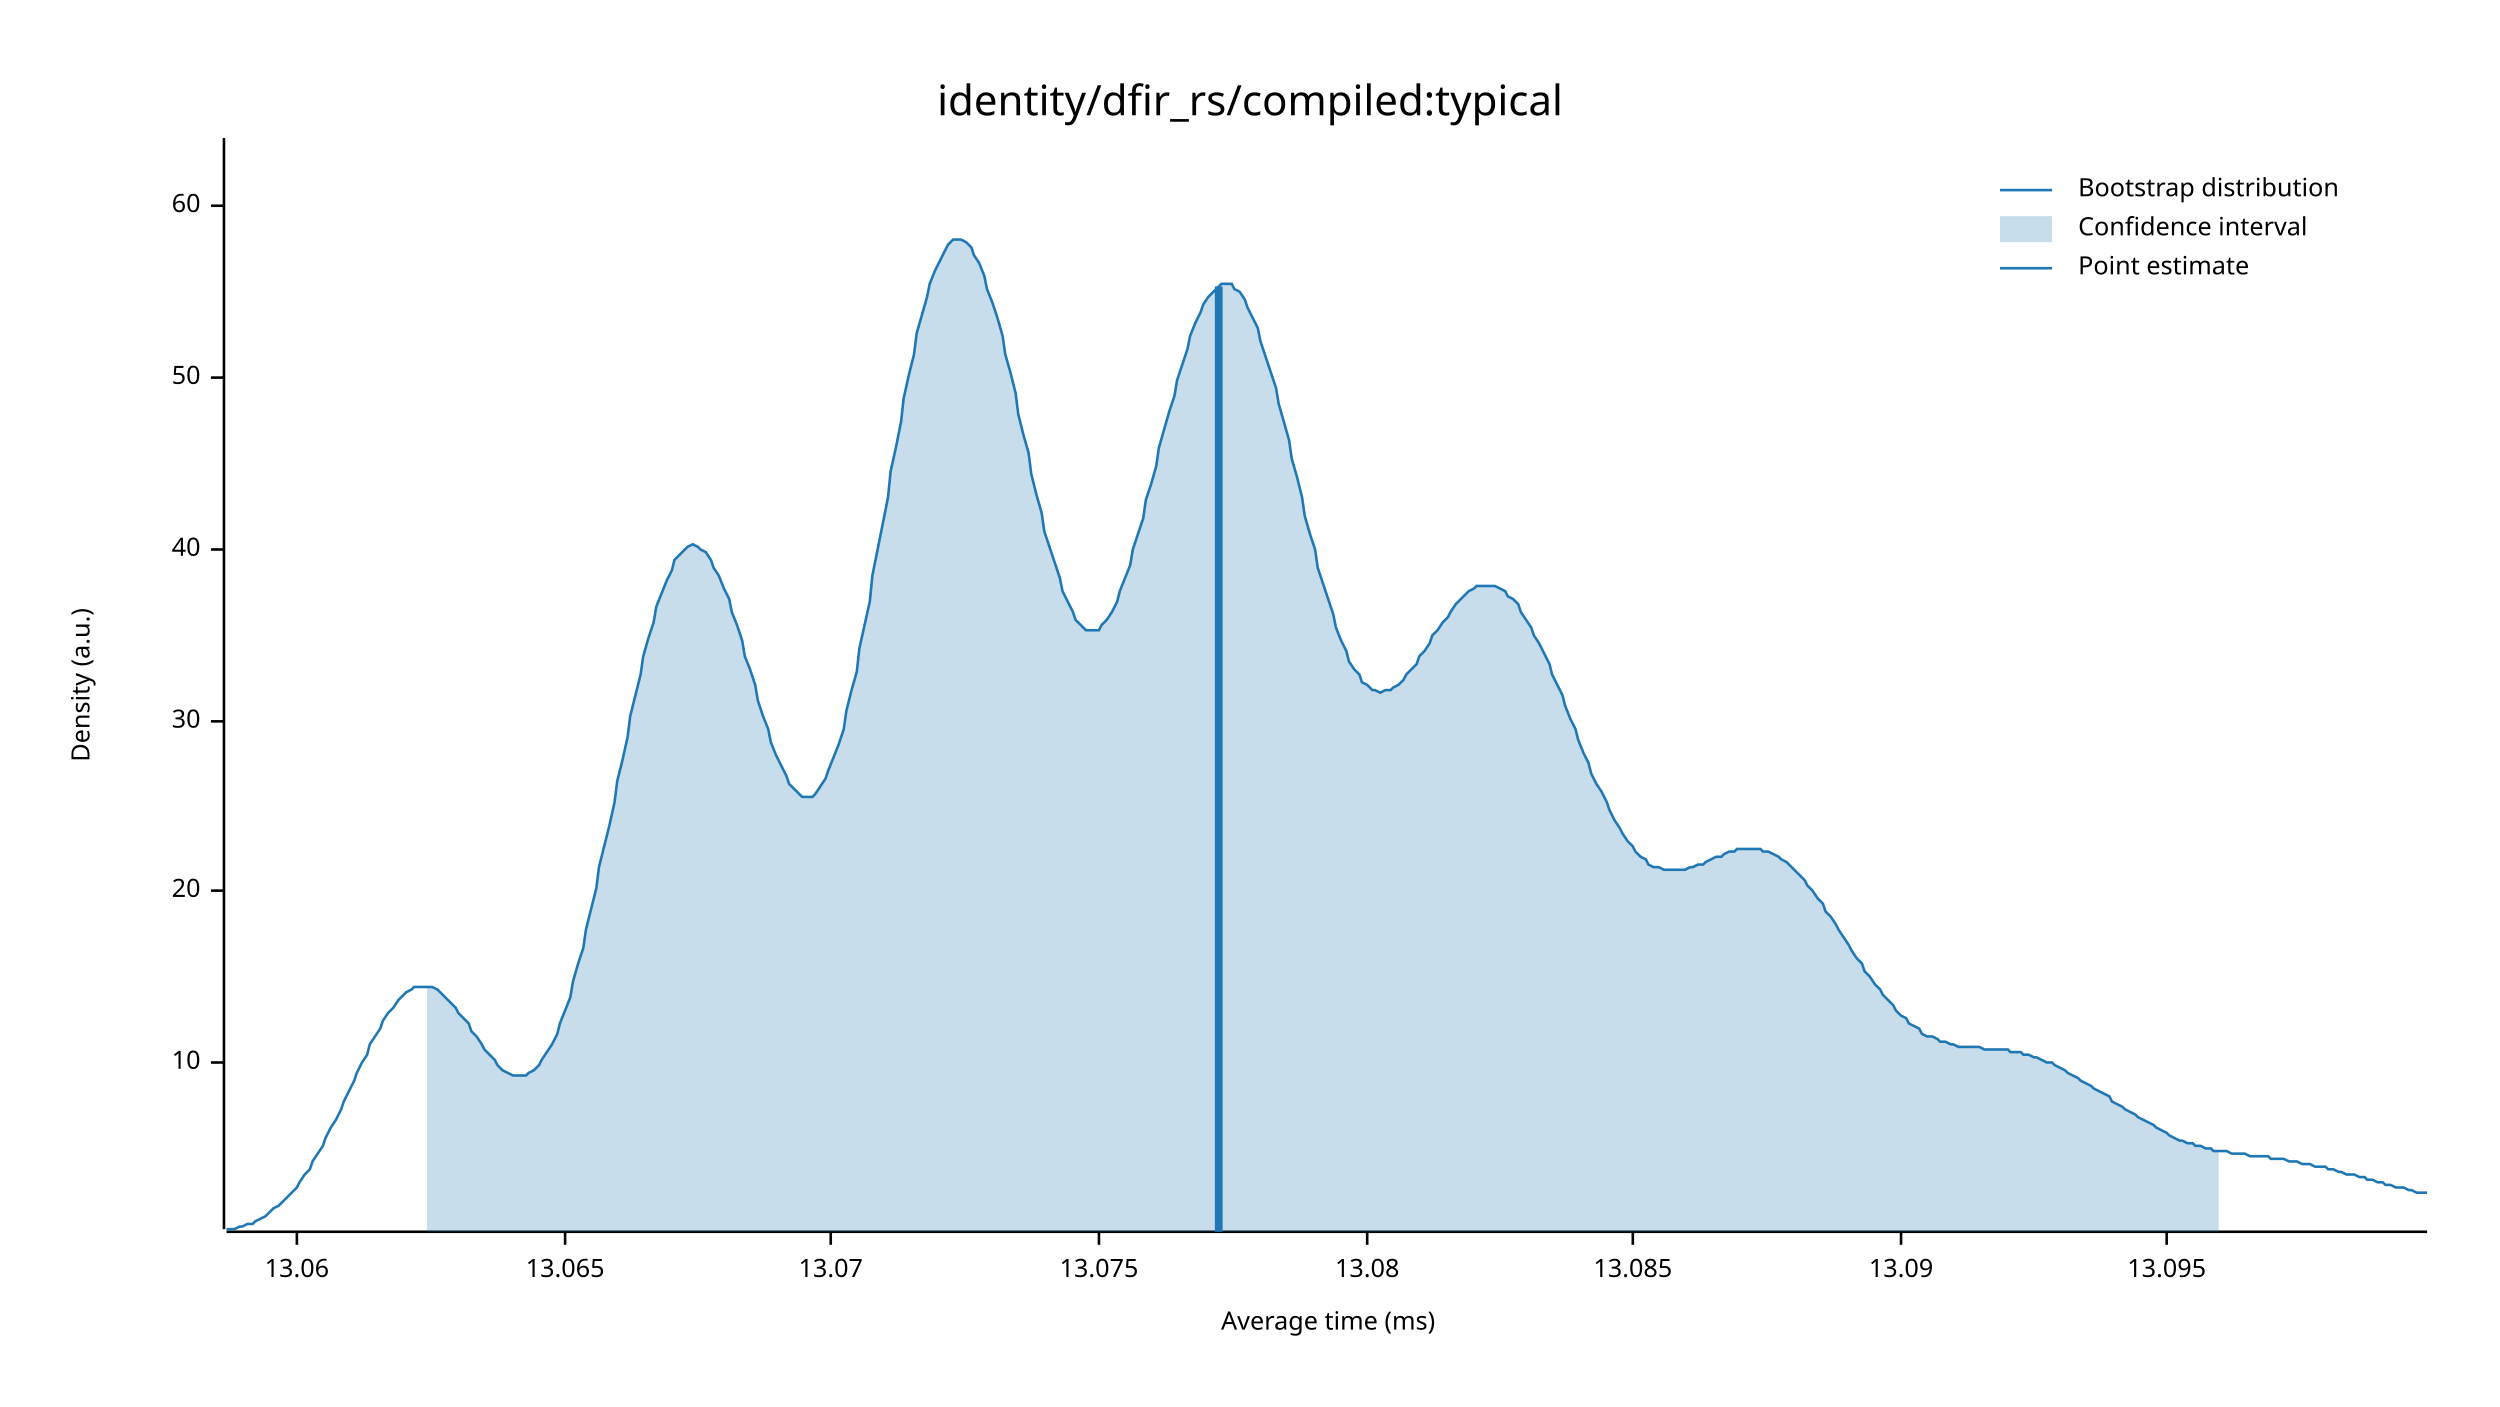
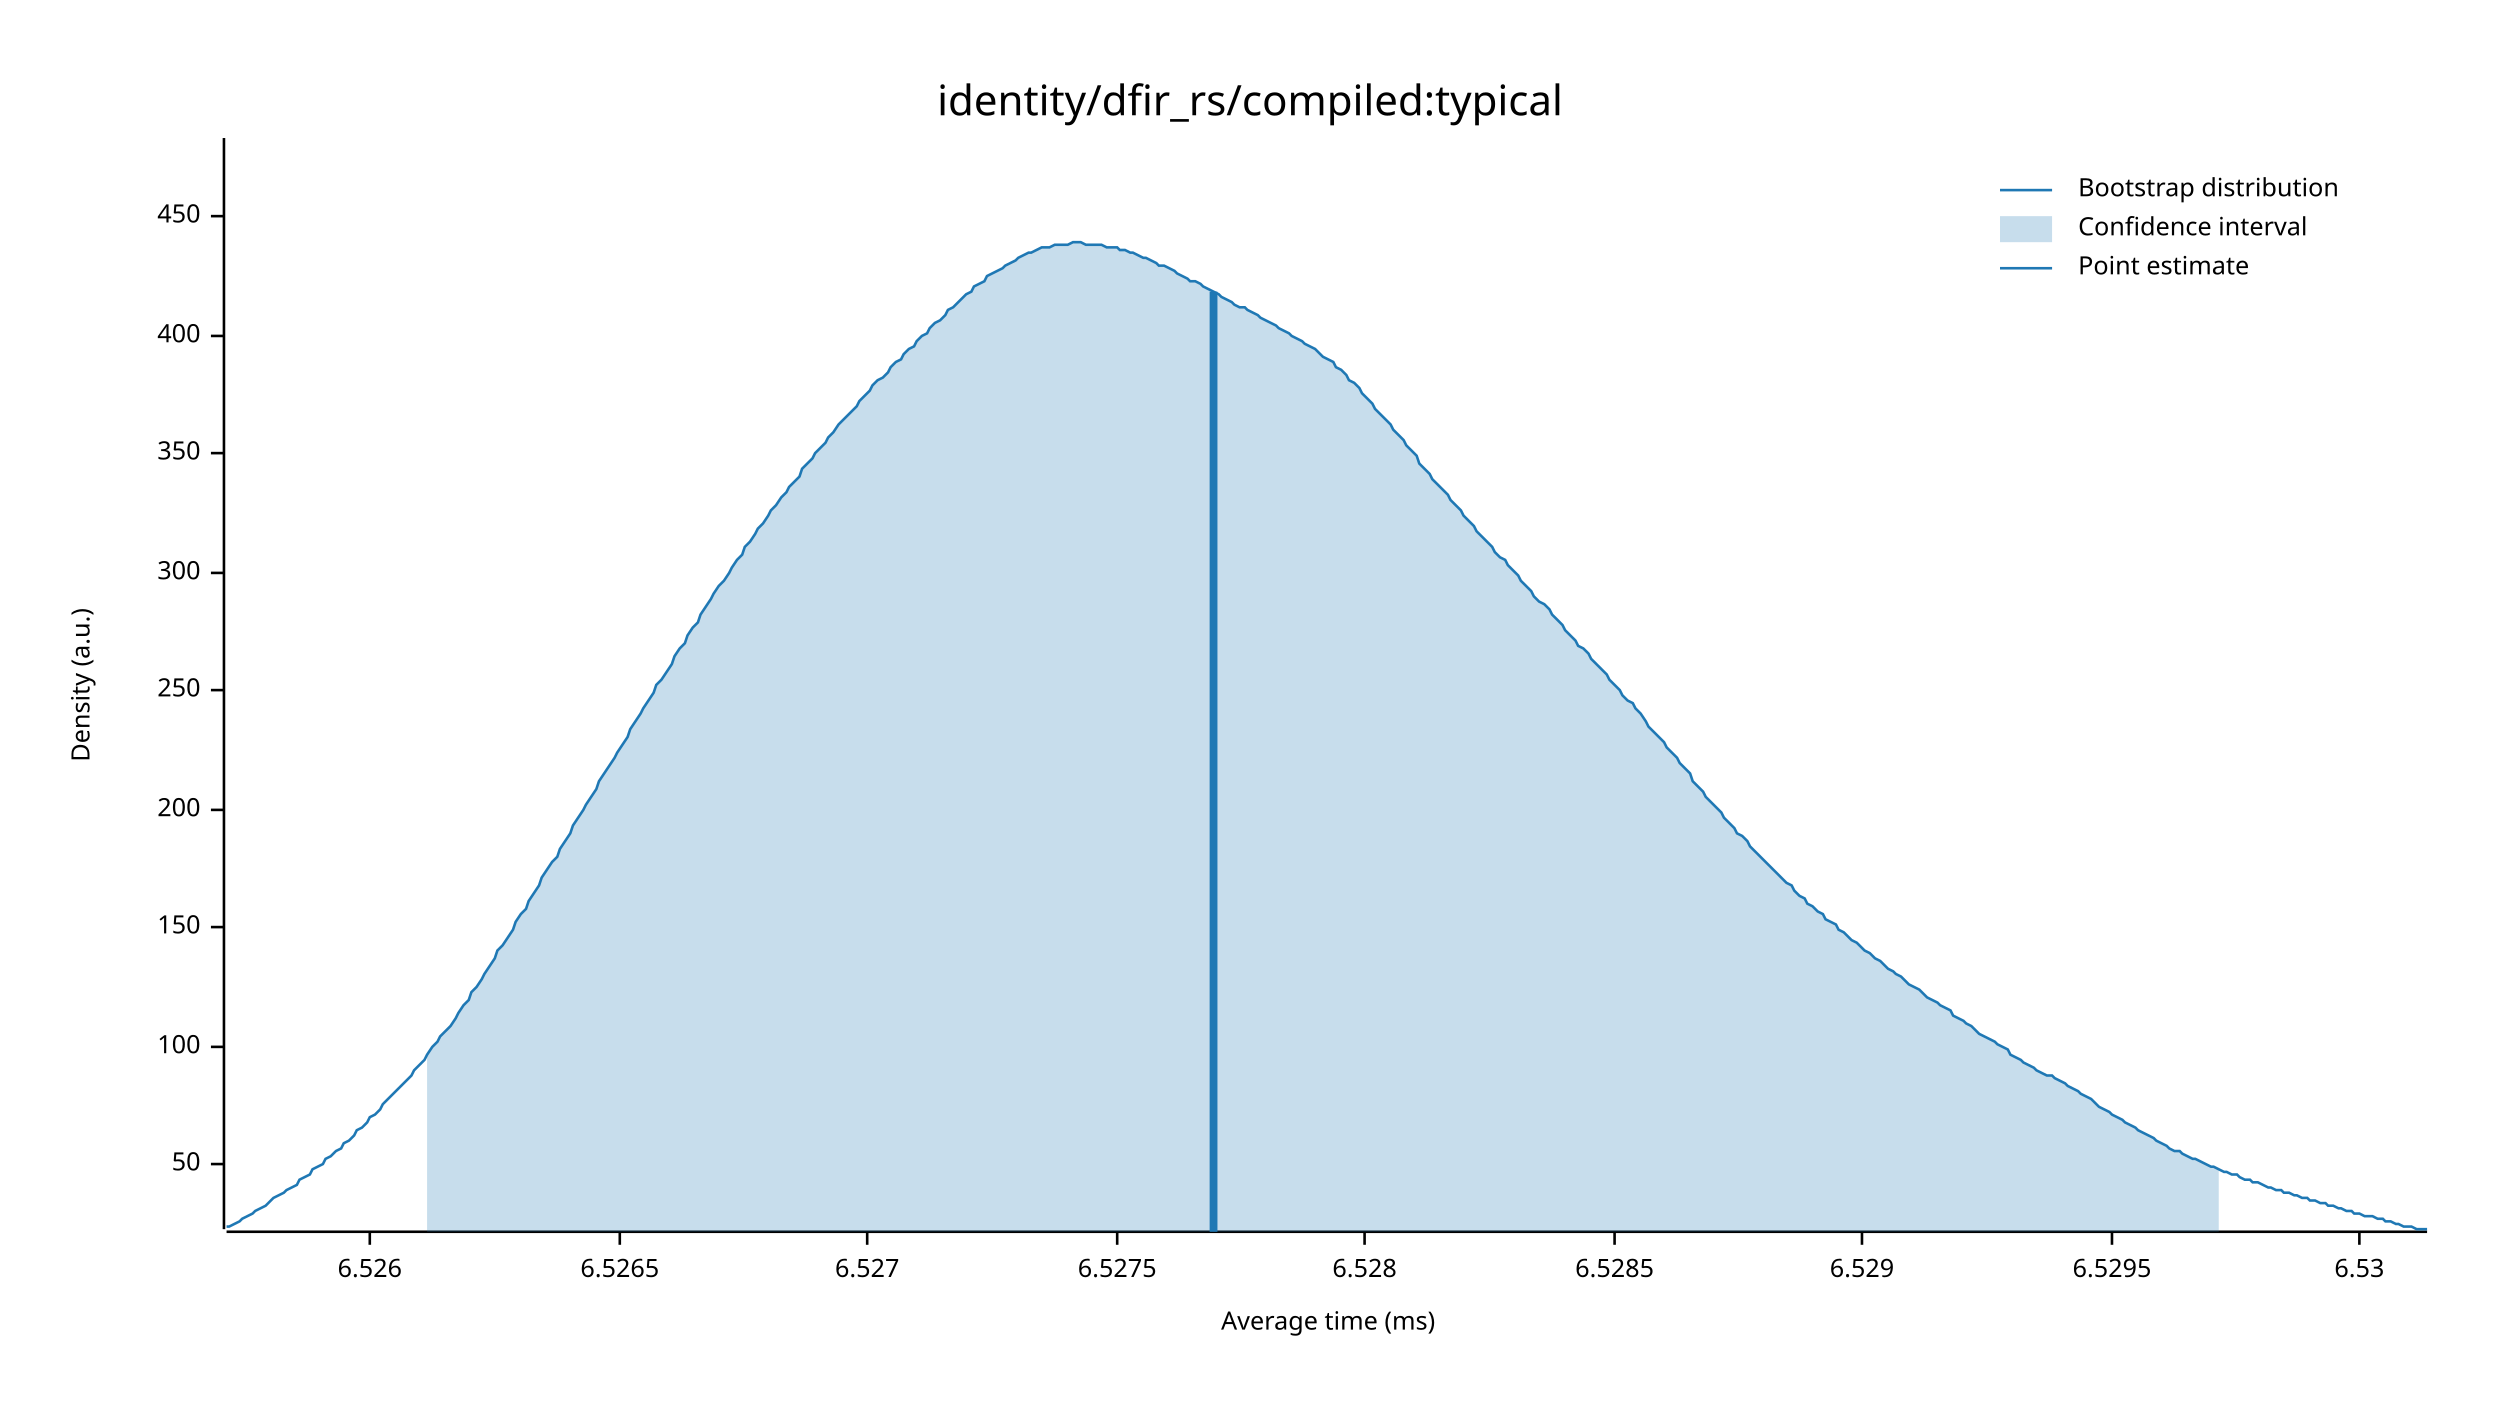
<svg xmlns="http://www.w3.org/2000/svg" width="960" height="540" viewBox="0 0 960 540">
  <text x="480" y="32" dy="0.76em" text-anchor="middle" font-family="sans-serif" font-size="16.129" opacity="1" fill="#000000">
identity/dfir_rs/compiled:typical
</text>
  <text x="27" y="263" dy="0.76em" text-anchor="middle" font-family="sans-serif" font-size="9.677" opacity="1" fill="#000000" transform="rotate(270, 27, 263)">
Density (a.u.)
</text>
  <text x="510" y="513" dy="-0.5ex" text-anchor="middle" font-family="sans-serif" font-size="9.677" opacity="1" fill="#000000">
Average time (ms)
</text>
  <polyline fill="none" opacity="1" stroke="#000000" stroke-width="1" points="86,53 86,472 " />
-   <text x="77" y="408" dy="0.5ex" text-anchor="end" font-family="sans-serif" font-size="9.677" opacity="1" fill="#000000">
- 10
- </text>
-   <polyline fill="none" opacity="1" stroke="#000000" stroke-width="1" points="81,408 86,408 " />
-   <text x="77" y="342" dy="0.5ex" text-anchor="end" font-family="sans-serif" font-size="9.677" opacity="1" fill="#000000">
- 20
- </text>
-   <polyline fill="none" opacity="1" stroke="#000000" stroke-width="1" points="81,342 86,342 " />
-   <text x="77" y="277" dy="0.5ex" text-anchor="end" font-family="sans-serif" font-size="9.677" opacity="1" fill="#000000">
- 30
- </text>
-   <polyline fill="none" opacity="1" stroke="#000000" stroke-width="1" points="81,277 86,277 " />
-   <text x="77" y="211" dy="0.5ex" text-anchor="end" font-family="sans-serif" font-size="9.677" opacity="1" fill="#000000">
- 40
- </text>
-   <polyline fill="none" opacity="1" stroke="#000000" stroke-width="1" points="81,211 86,211 " />
-   <text x="77" y="145" dy="0.5ex" text-anchor="end" font-family="sans-serif" font-size="9.677" opacity="1" fill="#000000">
+   <text x="77" y="447" dy="0.5ex" text-anchor="end" font-family="sans-serif" font-size="9.677" opacity="1" fill="#000000">
50
</text>
-   <polyline fill="none" opacity="1" stroke="#000000" stroke-width="1" points="81,145 86,145 " />
-   <text x="77" y="79" dy="0.5ex" text-anchor="end" font-family="sans-serif" font-size="9.677" opacity="1" fill="#000000">
- 60
+   <polyline fill="none" opacity="1" stroke="#000000" stroke-width="1" points="81,447 86,447 " />
+   <text x="77" y="402" dy="0.5ex" text-anchor="end" font-family="sans-serif" font-size="9.677" opacity="1" fill="#000000">
+ 100
</text>
-   <polyline fill="none" opacity="1" stroke="#000000" stroke-width="1" points="81,79 86,79 " />
+   <polyline fill="none" opacity="1" stroke="#000000" stroke-width="1" points="81,402 86,402 " />
+   <text x="77" y="356" dy="0.5ex" text-anchor="end" font-family="sans-serif" font-size="9.677" opacity="1" fill="#000000">
+ 150
+ </text>
+   <polyline fill="none" opacity="1" stroke="#000000" stroke-width="1" points="81,356 86,356 " />
+   <text x="77" y="311" dy="0.5ex" text-anchor="end" font-family="sans-serif" font-size="9.677" opacity="1" fill="#000000">
+ 200
+ </text>
+   <polyline fill="none" opacity="1" stroke="#000000" stroke-width="1" points="81,311 86,311 " />
+   <text x="77" y="265" dy="0.5ex" text-anchor="end" font-family="sans-serif" font-size="9.677" opacity="1" fill="#000000">
+ 250
+ </text>
+   <polyline fill="none" opacity="1" stroke="#000000" stroke-width="1" points="81,265 86,265 " />
+   <text x="77" y="220" dy="0.5ex" text-anchor="end" font-family="sans-serif" font-size="9.677" opacity="1" fill="#000000">
+ 300
+ </text>
+   <polyline fill="none" opacity="1" stroke="#000000" stroke-width="1" points="81,220 86,220 " />
+   <text x="77" y="174" dy="0.5ex" text-anchor="end" font-family="sans-serif" font-size="9.677" opacity="1" fill="#000000">
+ 350
+ </text>
+   <polyline fill="none" opacity="1" stroke="#000000" stroke-width="1" points="81,174 86,174 " />
+   <text x="77" y="129" dy="0.5ex" text-anchor="end" font-family="sans-serif" font-size="9.677" opacity="1" fill="#000000">
+ 400
+ </text>
+   <polyline fill="none" opacity="1" stroke="#000000" stroke-width="1" points="81,129 86,129 " />
+   <text x="77" y="83" dy="0.5ex" text-anchor="end" font-family="sans-serif" font-size="9.677" opacity="1" fill="#000000">
+ 450
+ </text>
+   <polyline fill="none" opacity="1" stroke="#000000" stroke-width="1" points="81,83 86,83 " />
  <polyline fill="none" opacity="1" stroke="#000000" stroke-width="1" points="87,473 932,473 " />
-   <text x="114" y="483" dy="0.76em" text-anchor="middle" font-family="sans-serif" font-size="9.677" opacity="1" fill="#000000">
- 13.06
+   <text x="142" y="483" dy="0.76em" text-anchor="middle" font-family="sans-serif" font-size="9.677" opacity="1" fill="#000000">
+ 6.526
</text>
-   <polyline fill="none" opacity="1" stroke="#000000" stroke-width="1" points="114,473 114,478 " />
-   <text x="217" y="483" dy="0.76em" text-anchor="middle" font-family="sans-serif" font-size="9.677" opacity="1" fill="#000000">
- 13.065
+   <polyline fill="none" opacity="1" stroke="#000000" stroke-width="1" points="142,473 142,478 " />
+   <text x="238" y="483" dy="0.76em" text-anchor="middle" font-family="sans-serif" font-size="9.677" opacity="1" fill="#000000">
+ 6.5265
</text>
-   <polyline fill="none" opacity="1" stroke="#000000" stroke-width="1" points="217,473 217,478 " />
-   <text x="319" y="483" dy="0.76em" text-anchor="middle" font-family="sans-serif" font-size="9.677" opacity="1" fill="#000000">
- 13.07
+   <polyline fill="none" opacity="1" stroke="#000000" stroke-width="1" points="238,473 238,478 " />
+   <text x="333" y="483" dy="0.76em" text-anchor="middle" font-family="sans-serif" font-size="9.677" opacity="1" fill="#000000">
+ 6.527
</text>
-   <polyline fill="none" opacity="1" stroke="#000000" stroke-width="1" points="319,473 319,478 " />
-   <text x="422" y="483" dy="0.76em" text-anchor="middle" font-family="sans-serif" font-size="9.677" opacity="1" fill="#000000">
- 13.075
+   <polyline fill="none" opacity="1" stroke="#000000" stroke-width="1" points="333,473 333,478 " />
+   <text x="429" y="483" dy="0.76em" text-anchor="middle" font-family="sans-serif" font-size="9.677" opacity="1" fill="#000000">
+ 6.5275
</text>
-   <polyline fill="none" opacity="1" stroke="#000000" stroke-width="1" points="422,473 422,478 " />
-   <text x="525" y="483" dy="0.76em" text-anchor="middle" font-family="sans-serif" font-size="9.677" opacity="1" fill="#000000">
- 13.08
+   <polyline fill="none" opacity="1" stroke="#000000" stroke-width="1" points="429,473 429,478 " />
+   <text x="524" y="483" dy="0.76em" text-anchor="middle" font-family="sans-serif" font-size="9.677" opacity="1" fill="#000000">
+ 6.528
</text>
-   <polyline fill="none" opacity="1" stroke="#000000" stroke-width="1" points="525,473 525,478 " />
-   <text x="627" y="483" dy="0.76em" text-anchor="middle" font-family="sans-serif" font-size="9.677" opacity="1" fill="#000000">
- 13.085
+   <polyline fill="none" opacity="1" stroke="#000000" stroke-width="1" points="524,473 524,478 " />
+   <text x="620" y="483" dy="0.76em" text-anchor="middle" font-family="sans-serif" font-size="9.677" opacity="1" fill="#000000">
+ 6.5285
</text>
-   <polyline fill="none" opacity="1" stroke="#000000" stroke-width="1" points="627,473 627,478 " />
-   <text x="730" y="483" dy="0.76em" text-anchor="middle" font-family="sans-serif" font-size="9.677" opacity="1" fill="#000000">
- 13.09
+   <polyline fill="none" opacity="1" stroke="#000000" stroke-width="1" points="620,473 620,478 " />
+   <text x="715" y="483" dy="0.76em" text-anchor="middle" font-family="sans-serif" font-size="9.677" opacity="1" fill="#000000">
+ 6.529
</text>
-   <polyline fill="none" opacity="1" stroke="#000000" stroke-width="1" points="730,473 730,478 " />
-   <text x="832" y="483" dy="0.76em" text-anchor="middle" font-family="sans-serif" font-size="9.677" opacity="1" fill="#000000">
- 13.095
+   <polyline fill="none" opacity="1" stroke="#000000" stroke-width="1" points="715,473 715,478 " />
+   <text x="811" y="483" dy="0.76em" text-anchor="middle" font-family="sans-serif" font-size="9.677" opacity="1" fill="#000000">
+ 6.5295
</text>
-   <polyline fill="none" opacity="1" stroke="#000000" stroke-width="1" points="832,473 832,478 " />
-   <polyline fill="none" opacity="1" stroke="#1F78B4" stroke-width="1" points="87,472 88,472 90,472 92,471 93,471 95,470 97,470 98,469 100,468 102,467 103,466 105,464 107,463 109,461 110,460 112,458 114,456 115,454 117,451 119,449 120,446 122,443 124,440 125,437 127,433 129,430 131,426 132,423 134,419 136,415 137,412 139,408 141,405 142,401 144,398 146,395 147,392 149,389 151,387 153,384 154,383 156,381 158,380 159,379 161,379 163,379 164,379 166,379 168,380 169,381 171,383 173,385 175,387 176,389 178,391 180,393 181,396 183,398 185,401 186,403 188,405 190,407 191,409 193,411 195,412 197,413 198,413 200,413 202,413 203,412 205,411 207,409 208,407 210,404 212,401 214,397 215,393 217,388 219,383 220,377 222,370 224,364 225,357 227,349 229,341 230,333 232,325 234,317 236,308 237,300 239,292 241,283 242,275 244,267 246,259 247,252 249,245 251,239 252,233 254,228 256,223 258,219 259,215 261,213 263,211 264,210 266,209 268,210 269,211 271,212 273,215 274,218 276,221 278,226 280,230 281,235 283,240 285,246 286,252 288,257 290,263 291,269 293,275 295,280 296,285 298,290 300,294 302,298 303,301 305,303 307,305 308,306 310,306 312,306 313,305 315,302 317,299 318,296 320,291 322,286 324,280 325,273 327,265 329,258 330,249 332,240 334,231 335,221 337,211 339,201 341,191 342,181 344,172 346,162 347,153 349,144 351,136 352,128 354,121 356,114 357,109 359,104 361,100 363,96 364,94 366,92 368,92 369,92 371,93 373,95 374,98 376,101 378,106 379,111 381,116 383,122 385,129 386,136 388,143 390,151 391,159 393,167 395,174 396,182 398,190 400,197 401,204 403,210 405,216 407,222 408,227 410,231 412,235 413,238 415,240 417,242 418,242 420,242 422,242 423,240 425,238 427,235 429,231 430,227 432,222 434,217 435,211 437,205 439,199 440,192 442,186 444,179 445,172 447,165 449,158 451,152 452,146 454,140 456,134 457,129 459,124 461,120 462,117 464,114 466,112 468,110 469,109 471,109 473,109 474,111 476,112 478,115 479,118 481,122 483,126 484,131 486,137 488,143 490,149 491,155 493,162 495,169 496,176 498,183 500,191 501,198 503,205 505,211 506,218 508,224 510,230 512,236 513,241 515,246 517,250 518,254 520,257 522,259 523,262 525,263 527,265 528,265 530,266 532,265 534,265 535,264 537,263 539,261 540,259 542,257 544,255 545,252 547,250 549,247 550,244 552,242 554,239 556,237 557,235 559,232 561,230 562,229 564,227 566,226 567,225 569,225 571,225 573,225 574,225 576,226 578,227 579,229 581,230 583,232 584,235 586,238 588,241 589,244 591,247 593,251 595,255 596,259 598,263 600,267 601,271 603,276 605,280 606,284 608,289 610,293 611,297 613,301 615,304 617,308 618,311 620,315 622,318 623,320 625,323 627,325 628,327 630,329 632,330 633,332 635,333 637,333 639,334 640,334 642,334 644,334 645,334 647,334 649,333 650,333 652,332 654,332 655,331 657,330 659,329 661,329 662,328 664,327 666,327 667,326 669,326 671,326 672,326 674,326 676,326 677,327 679,327 681,328 683,329 684,330 686,331 688,333 689,334 691,336 693,338 694,340 696,342 698,345 700,347 701,350 703,352 705,355 706,357 708,360 710,363 711,365 713,368 715,370 716,373 718,375 720,378 722,380 723,382 725,384 727,386 728,388 730,390 732,391 733,393 735,394 737,395 738,397 740,398 742,398 744,399 745,400 747,400 749,401 750,401 752,402 754,402 755,402 757,402 759,402 760,402 762,403 764,403 766,403 767,403 769,403 771,403 772,404 774,404 776,404 777,405 779,405 781,406 782,406 784,407 786,408 788,408 789,409 791,410 793,411 794,412 796,413 798,414 799,415 801,416 803,417 804,418 806,419 808,420 810,421 811,423 813,424 815,425 816,426 818,427 820,428 821,429 823,430 825,431 827,432 828,433 830,434 832,435 833,436 835,437 837,438 838,438 840,439 842,439 843,440 845,440 847,441 849,441 850,442 852,442 854,442 855,442 857,443 859,443 860,443 862,443 864,444 865,444 867,444 869,444 871,444 872,445 874,445 876,445 877,445 879,446 881,446 882,446 884,447 886,447 887,447 889,448 891,448 893,448 894,449 896,449 898,450 899,450 901,451 903,451 904,451 906,452 908,452 909,453 911,453 913,454 915,454 916,455 918,455 920,456 921,456 923,456 925,457 926,457 928,458 930,458 932,458 " />
-   <polygon opacity="0.25" fill="#1F78B4" points="164,379 166,379 168,380 169,381 171,383 173,385 175,387 176,389 178,391 180,393 181,396 183,398 185,401 186,403 188,405 190,407 191,409 193,411 195,412 197,413 198,413 200,413 202,413 203,412 205,411 207,409 208,407 210,404 212,401 214,397 215,393 217,388 219,383 220,377 222,370 224,364 225,357 227,349 229,341 230,333 232,325 234,317 236,308 237,300 239,292 241,283 242,275 244,267 246,259 247,252 249,245 251,239 252,233 254,228 256,223 258,219 259,215 261,213 263,211 264,210 266,209 268,210 269,211 271,212 273,215 274,218 276,221 278,226 280,230 281,235 283,240 285,246 286,252 288,257 290,263 291,269 293,275 295,280 296,285 298,290 300,294 302,298 303,301 305,303 307,305 308,306 310,306 312,306 313,305 315,302 317,299 318,296 320,291 322,286 324,280 325,273 327,265 329,258 330,249 332,240 334,231 335,221 337,211 339,201 341,191 342,181 344,172 346,162 347,153 349,144 351,136 352,128 354,121 356,114 357,109 359,104 361,100 363,96 364,94 366,92 368,92 369,92 371,93 373,95 374,98 376,101 378,106 379,111 381,116 383,122 385,129 386,136 388,143 390,151 391,159 393,167 395,174 396,182 398,190 400,197 401,204 403,210 405,216 407,222 408,227 410,231 412,235 413,238 415,240 417,242 418,242 420,242 422,242 423,240 425,238 427,235 429,231 430,227 432,222 434,217 435,211 437,205 439,199 440,192 442,186 444,179 445,172 447,165 449,158 451,152 452,146 454,140 456,134 457,129 459,124 461,120 462,117 464,114 466,112 468,110 469,109 471,109 473,109 474,111 476,112 478,115 479,118 481,122 483,126 484,131 486,137 488,143 490,149 491,155 493,162 495,169 496,176 498,183 500,191 501,198 503,205 505,211 506,218 508,224 510,230 512,236 513,241 515,246 517,250 518,254 520,257 522,259 523,262 525,263 527,265 528,265 530,266 532,265 534,265 535,264 537,263 539,261 540,259 542,257 544,255 545,252 547,250 549,247 550,244 552,242 554,239 556,237 557,235 559,232 561,230 562,229 564,227 566,226 567,225 569,225 571,225 573,225 574,225 576,226 578,227 579,229 581,230 583,232 584,235 586,238 588,241 589,244 591,247 593,251 595,255 596,259 598,263 600,267 601,271 603,276 605,280 606,284 608,289 610,293 611,297 613,301 615,304 617,308 618,311 620,315 622,318 623,320 625,323 627,325 628,327 630,329 632,330 633,332 635,333 637,333 639,334 640,334 642,334 644,334 645,334 647,334 649,333 650,333 652,332 654,332 655,331 657,330 659,329 661,329 662,328 664,327 666,327 667,326 669,326 671,326 672,326 674,326 676,326 677,327 679,327 681,328 683,329 684,330 686,331 688,333 689,334 691,336 693,338 694,340 696,342 698,345 700,347 701,350 703,352 705,355 706,357 708,360 710,363 711,365 713,368 715,370 716,373 718,375 720,378 722,380 723,382 725,384 727,386 728,388 730,390 732,391 733,393 735,394 737,395 738,397 740,398 742,398 744,399 745,400 747,400 749,401 750,401 752,402 754,402 755,402 757,402 759,402 760,402 762,403 764,403 766,403 767,403 769,403 771,403 772,404 774,404 776,404 777,405 779,405 781,406 782,406 784,407 786,408 788,408 789,409 791,410 793,411 794,412 796,413 798,414 799,415 801,416 803,417 804,418 806,419 808,420 810,421 811,423 813,424 815,425 816,426 818,427 820,428 821,429 823,430 825,431 827,432 828,433 830,434 832,435 833,436 835,437 837,438 838,438 840,439 842,439 843,440 845,440 847,441 849,441 850,442 852,442 852,473 164,473 " />
-   <polyline fill="none" opacity="1" stroke="#1F78B4" stroke-width="3" points="468,473 468,110 " />
+   <polyline fill="none" opacity="1" stroke="#000000" stroke-width="1" points="811,473 811,478 " />
+   <text x="906" y="483" dy="0.76em" text-anchor="middle" font-family="sans-serif" font-size="9.677" opacity="1" fill="#000000">
+ 6.53
+ </text>
+   <polyline fill="none" opacity="1" stroke="#000000" stroke-width="1" points="906,473 906,478 " />
+   <polyline fill="none" opacity="1" stroke="#1F78B4" stroke-width="1" points="87,471 88,471 90,470 92,469 93,468 95,467 97,466 98,465 100,464 102,463 103,462 105,460 107,459 109,458 110,457 112,456 114,455 115,453 117,452 119,451 120,449 122,448 124,447 125,445 127,444 129,442 131,441 132,439 134,438 136,436 137,434 139,433 141,431 142,429 144,428 146,426 147,424 149,422 151,420 153,418 154,417 156,415 158,413 159,411 161,409 163,407 164,405 166,402 168,400 169,398 171,396 173,394 175,391 176,389 178,386 180,384 181,381 183,379 185,376 186,374 188,371 190,368 191,365 193,363 195,360 197,357 198,354 200,351 202,349 203,346 205,343 207,340 208,337 210,334 212,331 214,329 215,326 217,323 219,320 220,317 222,314 224,311 225,309 227,306 229,303 230,300 232,297 234,294 236,291 237,289 239,286 241,283 242,280 244,277 246,274 247,272 249,269 251,266 252,263 254,261 256,258 258,255 259,252 261,249 263,247 264,244 266,241 268,239 269,236 271,233 273,230 274,228 276,225 278,223 280,220 281,218 283,215 285,213 286,210 288,208 290,205 291,203 293,201 295,198 296,196 298,194 300,191 302,189 303,187 305,185 307,183 308,180 310,178 312,176 313,174 315,172 317,170 318,168 320,166 322,163 324,161 325,160 327,158 329,156 330,154 332,152 334,150 335,148 337,146 339,145 341,143 342,141 344,139 346,138 347,136 349,134 351,133 352,131 354,129 356,128 357,126 359,124 361,123 363,121 364,119 366,118 368,116 369,115 371,113 373,112 374,110 376,109 378,108 379,106 381,105 383,104 385,103 386,102 388,101 390,100 391,99 393,98 395,97 396,97 398,96 400,95 401,95 403,95 405,94 407,94 408,94 410,94 412,93 413,93 415,93 417,94 418,94 420,94 422,94 423,94 425,95 427,95 429,95 430,96 432,96 434,97 435,97 437,98 439,99 440,99 442,100 444,101 445,102 447,102 449,103 451,104 452,105 454,106 456,107 457,108 459,108 461,109 462,110 464,111 466,112 468,113 469,114 471,115 473,116 474,117 476,118 478,118 479,119 481,120 483,121 484,122 486,123 488,124 490,125 491,126 493,127 495,128 496,129 498,130 500,131 501,132 503,133 505,134 506,135 508,137 510,138 512,139 513,141 515,142 517,144 518,146 520,147 522,149 523,151 525,153 527,155 528,157 530,159 532,161 534,163 535,165 537,167 539,169 540,171 542,173 544,175 545,178 547,180 549,182 550,184 552,186 554,188 556,190 557,192 559,194 561,196 562,198 564,200 566,202 567,204 569,206 571,208 573,210 574,212 576,214 578,215 579,217 581,219 583,221 584,223 586,225 588,227 589,229 591,231 593,232 595,234 596,236 598,238 600,240 601,242 603,244 605,246 606,248 608,249 610,251 611,253 613,255 615,257 617,259 618,261 620,263 622,265 623,267 625,269 627,270 628,272 630,274 632,277 633,279 635,281 637,283 639,285 640,287 642,289 644,291 645,293 647,295 649,297 650,300 652,302 654,304 655,306 657,308 659,310 661,312 662,314 664,316 666,318 667,320 669,321 671,323 672,325 674,327 676,329 677,330 679,332 681,334 683,336 684,337 686,339 688,340 689,342 691,344 693,345 694,347 696,348 698,350 700,351 701,353 703,354 705,355 706,357 708,358 710,360 711,361 713,362 715,364 716,365 718,366 720,368 722,369 723,370 725,372 727,373 728,374 730,375 732,377 733,378 735,379 737,380 738,381 740,383 742,384 744,385 745,386 747,387 749,388 750,390 752,391 754,392 755,393 757,394 759,396 760,397 762,398 764,399 766,400 767,401 769,402 771,403 772,405 774,406 776,407 777,408 779,409 781,410 782,411 784,412 786,413 788,413 789,414 791,415 793,416 794,417 796,418 798,419 799,420 801,421 803,422 804,423 806,425 808,426 810,427 811,428 813,429 815,430 816,431 818,432 820,433 821,434 823,435 825,436 827,437 828,438 830,439 832,440 833,441 835,442 837,442 838,443 840,444 842,445 843,445 845,446 847,447 849,448 850,448 852,449 854,450 855,450 857,451 859,451 860,452 862,453 864,453 865,454 867,454 869,455 871,456 872,456 874,457 876,457 877,458 879,458 881,459 882,459 884,460 886,460 887,461 889,461 891,462 893,462 894,463 896,463 898,464 899,464 901,465 903,465 904,466 906,466 908,467 909,467 911,467 913,468 915,468 916,469 918,469 920,470 921,470 923,471 925,471 926,471 928,472 930,472 932,472 " />
+   <polygon opacity="0.25" fill="#1F78B4" points="164,405 166,402 168,400 169,398 171,396 173,394 175,391 176,389 178,386 180,384 181,381 183,379 185,376 186,374 188,371 190,368 191,365 193,363 195,360 197,357 198,354 200,351 202,349 203,346 205,343 207,340 208,337 210,334 212,331 214,329 215,326 217,323 219,320 220,317 222,314 224,311 225,309 227,306 229,303 230,300 232,297 234,294 236,291 237,289 239,286 241,283 242,280 244,277 246,274 247,272 249,269 251,266 252,263 254,261 256,258 258,255 259,252 261,249 263,247 264,244 266,241 268,239 269,236 271,233 273,230 274,228 276,225 278,223 280,220 281,218 283,215 285,213 286,210 288,208 290,205 291,203 293,201 295,198 296,196 298,194 300,191 302,189 303,187 305,185 307,183 308,180 310,178 312,176 313,174 315,172 317,170 318,168 320,166 322,163 324,161 325,160 327,158 329,156 330,154 332,152 334,150 335,148 337,146 339,145 341,143 342,141 344,139 346,138 347,136 349,134 351,133 352,131 354,129 356,128 357,126 359,124 361,123 363,121 364,119 366,118 368,116 369,115 371,113 373,112 374,110 376,109 378,108 379,106 381,105 383,104 385,103 386,102 388,101 390,100 391,99 393,98 395,97 396,97 398,96 400,95 401,95 403,95 405,94 407,94 408,94 410,94 412,93 413,93 415,93 417,94 418,94 420,94 422,94 423,94 425,95 427,95 429,95 430,96 432,96 434,97 435,97 437,98 439,99 440,99 442,100 444,101 445,102 447,102 449,103 451,104 452,105 454,106 456,107 457,108 459,108 461,109 462,110 464,111 466,112 468,113 469,114 471,115 473,116 474,117 476,118 478,118 479,119 481,120 483,121 484,122 486,123 488,124 490,125 491,126 493,127 495,128 496,129 498,130 500,131 501,132 503,133 505,134 506,135 508,137 510,138 512,139 513,141 515,142 517,144 518,146 520,147 522,149 523,151 525,153 527,155 528,157 530,159 532,161 534,163 535,165 537,167 539,169 540,171 542,173 544,175 545,178 547,180 549,182 550,184 552,186 554,188 556,190 557,192 559,194 561,196 562,198 564,200 566,202 567,204 569,206 571,208 573,210 574,212 576,214 578,215 579,217 581,219 583,221 584,223 586,225 588,227 589,229 591,231 593,232 595,234 596,236 598,238 600,240 601,242 603,244 605,246 606,248 608,249 610,251 611,253 613,255 615,257 617,259 618,261 620,263 622,265 623,267 625,269 627,270 628,272 630,274 632,277 633,279 635,281 637,283 639,285 640,287 642,289 644,291 645,293 647,295 649,297 650,300 652,302 654,304 655,306 657,308 659,310 661,312 662,314 664,316 666,318 667,320 669,321 671,323 672,325 674,327 676,329 677,330 679,332 681,334 683,336 684,337 686,339 688,340 689,342 691,344 693,345 694,347 696,348 698,350 700,351 701,353 703,354 705,355 706,357 708,358 710,360 711,361 713,362 715,364 716,365 718,366 720,368 722,369 723,370 725,372 727,373 728,374 730,375 732,377 733,378 735,379 737,380 738,381 740,383 742,384 744,385 745,386 747,387 749,388 750,390 752,391 754,392 755,393 757,394 759,396 760,397 762,398 764,399 766,400 767,401 769,402 771,403 772,405 774,406 776,407 777,408 779,409 781,410 782,411 784,412 786,413 788,413 789,414 791,415 793,416 794,417 796,418 798,419 799,420 801,421 803,422 804,423 806,425 808,426 810,427 811,428 813,429 815,430 816,431 818,432 820,433 821,434 823,435 825,436 827,437 828,438 830,439 832,440 833,441 835,442 837,442 838,443 840,444 842,445 843,445 845,446 847,447 849,448 850,448 852,449 852,473 164,473 " />
+   <polyline fill="none" opacity="1" stroke="#1F78B4" stroke-width="3" points="466,473 466,112 " />
  <text x="798" y="68" dy="0.76em" text-anchor="start" font-family="sans-serif" font-size="9.677" opacity="1" fill="#000000">
Bootstrap distribution
</text>
  <text x="798" y="83" dy="0.76em" text-anchor="start" font-family="sans-serif" font-size="9.677" opacity="1" fill="#000000">
Confidence interval
</text>
  <text x="798" y="98" dy="0.76em" text-anchor="start" font-family="sans-serif" font-size="9.677" opacity="1" fill="#000000">
Point estimate
</text>
  <polyline fill="none" opacity="1" stroke="#1F78B4" stroke-width="1" points="768,73 788,73 " />
  <rect x="768" y="83" width="20" height="10" opacity="0.25" fill="#1F78B4" stroke="none" />
  <polyline fill="none" opacity="1" stroke="#1F78B4" stroke-width="1" points="768,103 788,103 " />
</svg>
